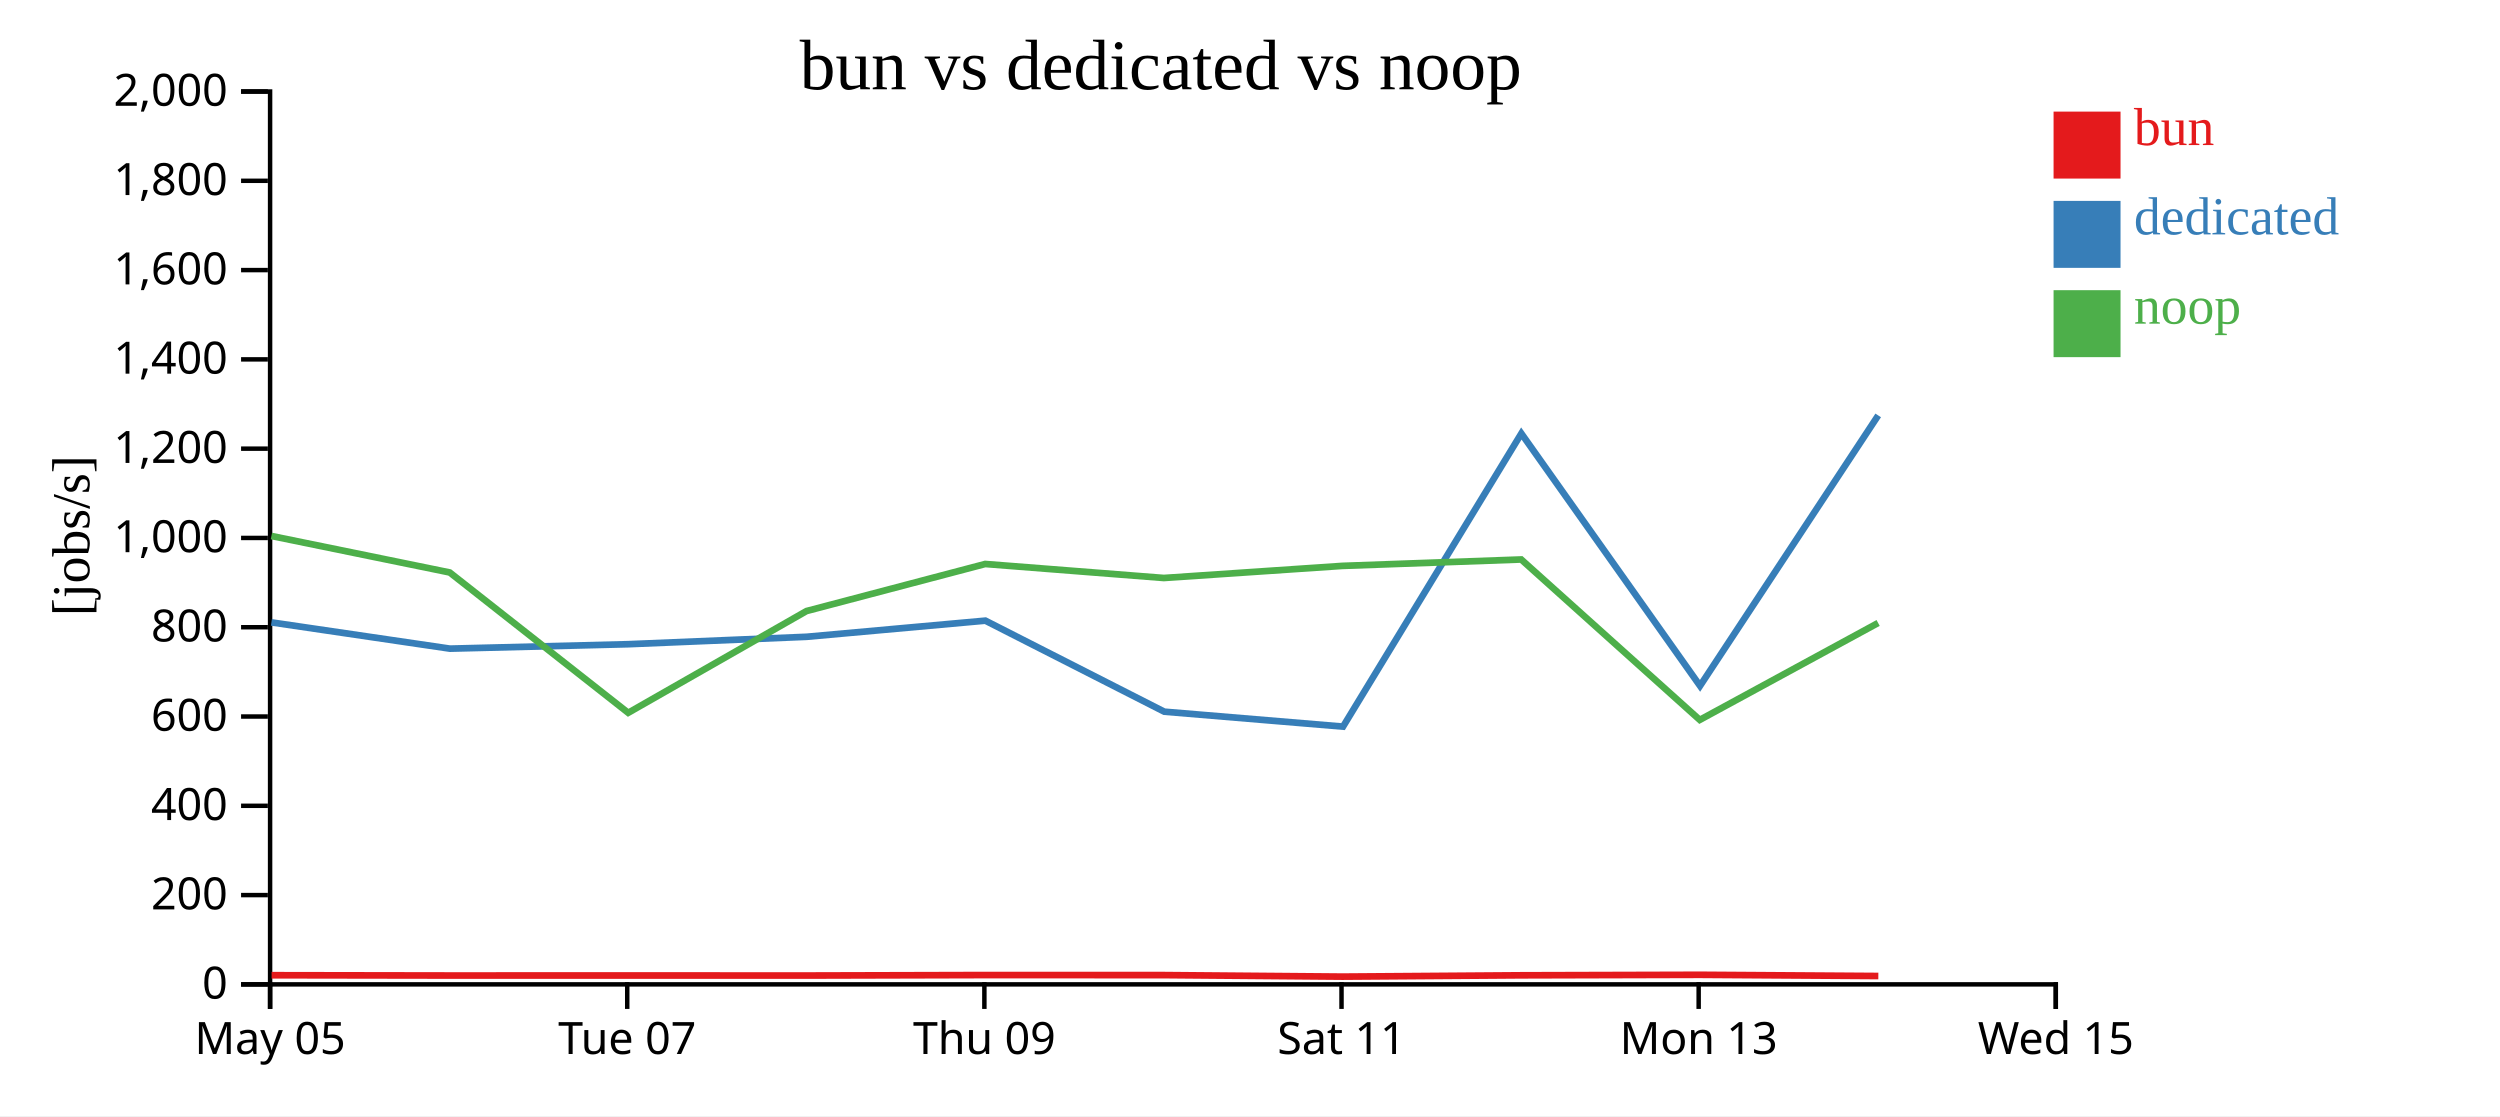
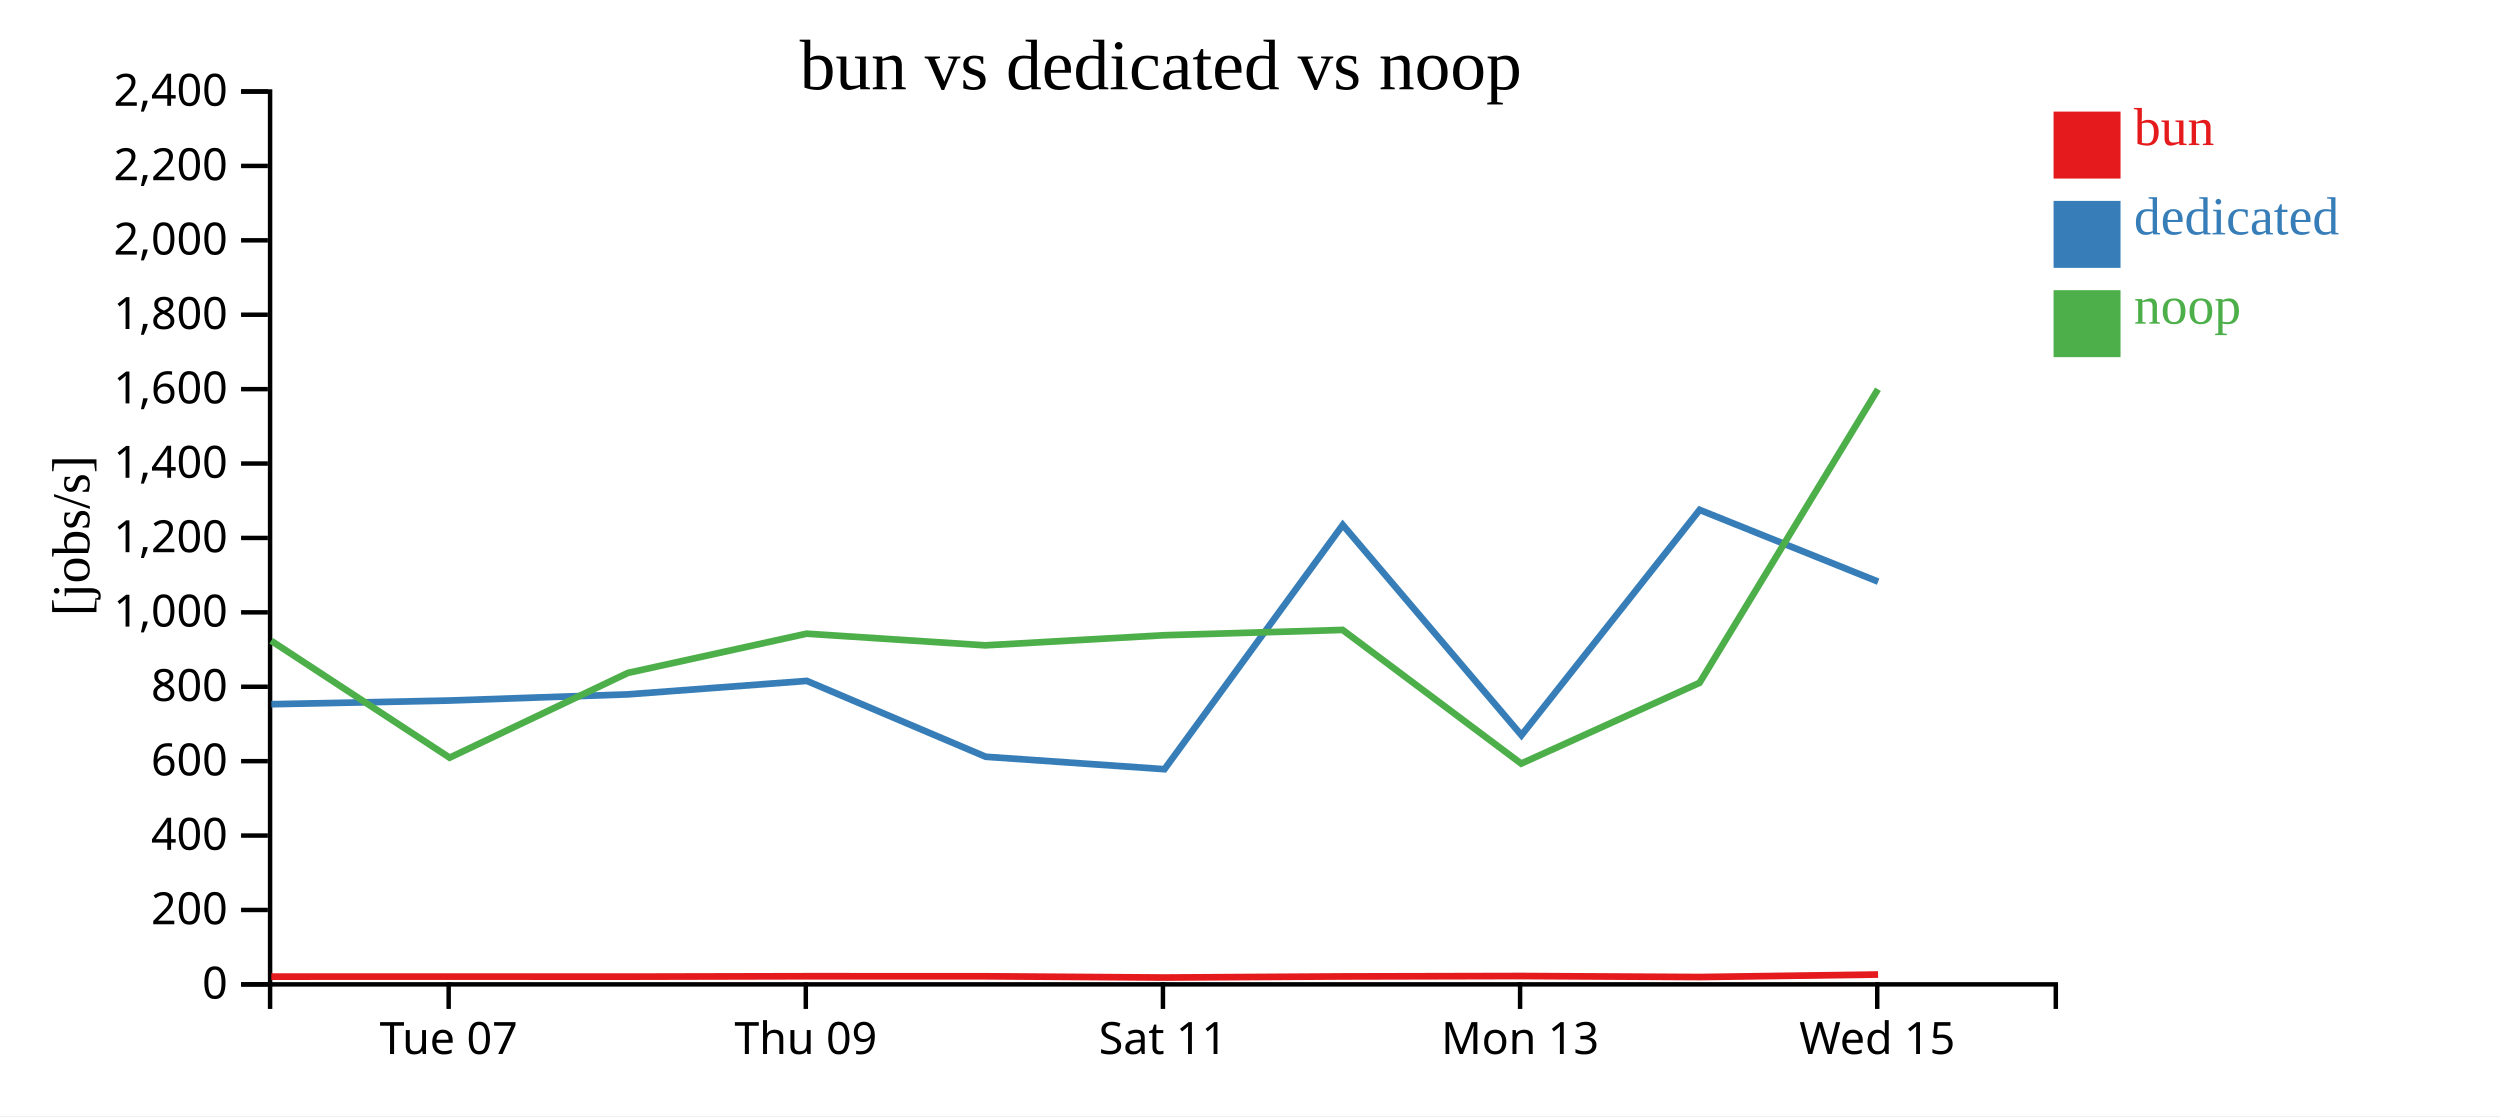
<svg xmlns="http://www.w3.org/2000/svg" width="560" height="250">
  <rect width="100%" height="100%" fill="white" />
  <g transform="translate(60,20)">
    <g transform="translate(0,200)" fill="none" font-size="10" font-family="sans-serif" text-anchor="middle">
      <path class="domain" stroke="currentColor" d="M0.5,6V0.5H400.5V6" />
-       <g class="tick" opacity="1" transform="translate(0.5,0)">
-         <line stroke="currentColor" y2="6" />
-         <text fill="currentColor" y="9" dy="0.71em">May 05</text>
-       </g>
-       <g class="tick" opacity="1" transform="translate(80.5,0)">
+       <g class="tick" opacity="1" transform="translate(40.5,0)">
        <line stroke="currentColor" y2="6" />
        <text fill="currentColor" y="9" dy="0.71em">Tue 07</text>
      </g>
-       <g class="tick" opacity="1" transform="translate(160.5,0)">
+       <g class="tick" opacity="1" transform="translate(120.5,0)">
        <line stroke="currentColor" y2="6" />
        <text fill="currentColor" y="9" dy="0.71em">Thu 09</text>
      </g>
-       <g class="tick" opacity="1" transform="translate(240.5,0)">
+       <g class="tick" opacity="1" transform="translate(200.5,0)">
        <line stroke="currentColor" y2="6" />
        <text fill="currentColor" y="9" dy="0.71em">Sat 11</text>
      </g>
-       <g class="tick" opacity="1" transform="translate(320.5,0)">
+       <g class="tick" opacity="1" transform="translate(280.5,0)">
        <line stroke="currentColor" y2="6" />
        <text fill="currentColor" y="9" dy="0.71em">Mon 13</text>
      </g>
-       <g class="tick" opacity="1" transform="translate(400.5,0)">
+       <g class="tick" opacity="1" transform="translate(360.5,0)">
        <line stroke="currentColor" y2="6" />
        <text fill="currentColor" y="9" dy="0.71em">Wed 15</text>
      </g>
    </g>
    <g fill="none" font-size="10" font-family="sans-serif" text-anchor="end">
      <path class="domain" stroke="currentColor" d="M-6,200.5H0.5V0.5H-6" />
      <g class="tick" opacity="1" transform="translate(0,200.5)">
        <line stroke="currentColor" x2="-6" />
        <text fill="currentColor" x="-9" dy="0.32em">0</text>
      </g>
-       <g class="tick" opacity="1" transform="translate(0,180.5)">
+       <g class="tick" opacity="1" transform="translate(0,183.8333)">
        <line stroke="currentColor" x2="-6" />
        <text fill="currentColor" x="-9" dy="0.32em">200</text>
      </g>
-       <g class="tick" opacity="1" transform="translate(0,160.5)">
+       <g class="tick" opacity="1" transform="translate(0,167.1667)">
        <line stroke="currentColor" x2="-6" />
        <text fill="currentColor" x="-9" dy="0.32em">400</text>
      </g>
-       <g class="tick" opacity="1" transform="translate(0,140.5)">
+       <g class="tick" opacity="1" transform="translate(0,150.5)">
        <line stroke="currentColor" x2="-6" />
        <text fill="currentColor" x="-9" dy="0.32em">600</text>
      </g>
-       <g class="tick" opacity="1" transform="translate(0,120.5)">
+       <g class="tick" opacity="1" transform="translate(0,133.8333)">
        <line stroke="currentColor" x2="-6" />
        <text fill="currentColor" x="-9" dy="0.32em">800</text>
      </g>
-       <g class="tick" opacity="1" transform="translate(0,100.5)">
+       <g class="tick" opacity="1" transform="translate(0,117.1667)">
        <line stroke="currentColor" x2="-6" />
        <text fill="currentColor" x="-9" dy="0.32em">1,000</text>
      </g>
-       <g class="tick" opacity="1" transform="translate(0,80.5)">
+       <g class="tick" opacity="1" transform="translate(0,100.5)">
        <line stroke="currentColor" x2="-6" />
        <text fill="currentColor" x="-9" dy="0.32em">1,200</text>
      </g>
-       <g class="tick" opacity="1" transform="translate(0,60.5)">
+       <g class="tick" opacity="1" transform="translate(0,83.83333)">
        <line stroke="currentColor" x2="-6" />
        <text fill="currentColor" x="-9" dy="0.32em">1,400</text>
      </g>
-       <g class="tick" opacity="1" transform="translate(0,40.5)">
+       <g class="tick" opacity="1" transform="translate(0,67.16667)">
        <line stroke="currentColor" x2="-6" />
        <text fill="currentColor" x="-9" dy="0.32em">1,600</text>
      </g>
-       <g class="tick" opacity="1" transform="translate(0,20.5)">
+       <g class="tick" opacity="1" transform="translate(0,50.5)">
        <line stroke="currentColor" x2="-6" />
        <text fill="currentColor" x="-9" dy="0.32em">1,800</text>
      </g>
+       <g class="tick" opacity="1" transform="translate(0,33.83333)">
+         <line stroke="currentColor" x2="-6" />
+         <text fill="currentColor" x="-9" dy="0.32em">2,000</text>
+       </g>
+       <g class="tick" opacity="1" transform="translate(0,17.16667)">
+         <line stroke="currentColor" x2="-6" />
+         <text fill="currentColor" x="-9" dy="0.32em">2,200</text>
+       </g>
      <g class="tick" opacity="1" transform="translate(0,0.5)">
        <line stroke="currentColor" x2="-6" />
-         <text fill="currentColor" x="-9" dy="0.32em">2,000</text>
+         <text fill="currentColor" x="-9" dy="0.32em">2,400</text>
      </g>
    </g>
    <text text-anchor="middle" style="font-size: 12px" transform="rotate(-90)" y="-40" x="-100">[jobs/s]</text>
    <text text-anchor="middle" style="font-size: 16px" y="0" x="200">bun vs dedicated vs noop</text>
-     <path class="line" fill="none" stroke="#e41a1c" stroke-width="1.5" d="M0.838,198.451L40.776,198.517L80.76,198.509L120.695,198.521L160.719,198.412L200.736,198.424L240.731,198.765L280.79,198.468L320.786,198.355L360.746,198.627" />
-     <path class="line" fill="none" stroke="#377eb8" stroke-width="1.5" d="M0.797,119.413L40.787,125.297L80.733,124.302L120.677,122.642L160.723,119.027L200.797,139.418L240.84,142.762L280.781,77.106L320.807,133.634L360.717,73.053" />
-     <path class="line" fill="none" stroke="#4daf4a" stroke-width="1.5" d="M0.798,100.062L40.734,108.235L80.718,139.667L120.652,116.877L160.679,106.333L200.695,109.469L240.686,106.759L280.75,105.324L320.748,141.255L360.7,119.542" />
+     <path class="line" fill="none" stroke="#e41a1c" stroke-width="1.5" d="M0.776,198.764L40.76,198.758L80.695,198.768L120.719,198.677L160.736,198.686L200.731,198.971L240.79,198.723L280.786,198.629L320.746,198.856L360.692,198.295" />
+     <path class="line" fill="none" stroke="#377eb8" stroke-width="1.5" d="M0.787,137.747L40.733,136.919L80.677,135.535L120.723,132.522L160.797,149.515L200.84,152.301L240.781,97.589L280.807,144.695L320.717,94.211L360.709,110.294" />
+     <path class="line" fill="none" stroke="#4daf4a" stroke-width="1.5" d="M0.734,123.529L40.718,149.722L80.652,130.731L120.679,121.944L160.695,124.558L200.686,122.299L240.75,121.103L280.748,151.046L320.7,132.951L360.66,67.193" />
    <rect class="dot" x="400" y="5" width="15" height="15" style="fill: #e41a1c;" />
    <rect class="dot" x="400" y="25" width="15" height="15" style="fill: #377eb8;" />
    <rect class="dot" x="400" y="45" width="15" height="15" style="fill: #4daf4a;" />
    <text class="label" x="418" y="12.5" style="fill: #e41a1c; alignment-baseline: middle;" text-anchor="left">bun</text>
    <text class="label" x="418" y="32.5" style="fill: #377eb8; alignment-baseline: middle;" text-anchor="left">dedicated</text>
    <text class="label" x="418" y="52.5" style="fill: #4daf4a; alignment-baseline: middle;" text-anchor="left">noop</text>
  </g>
</svg>
